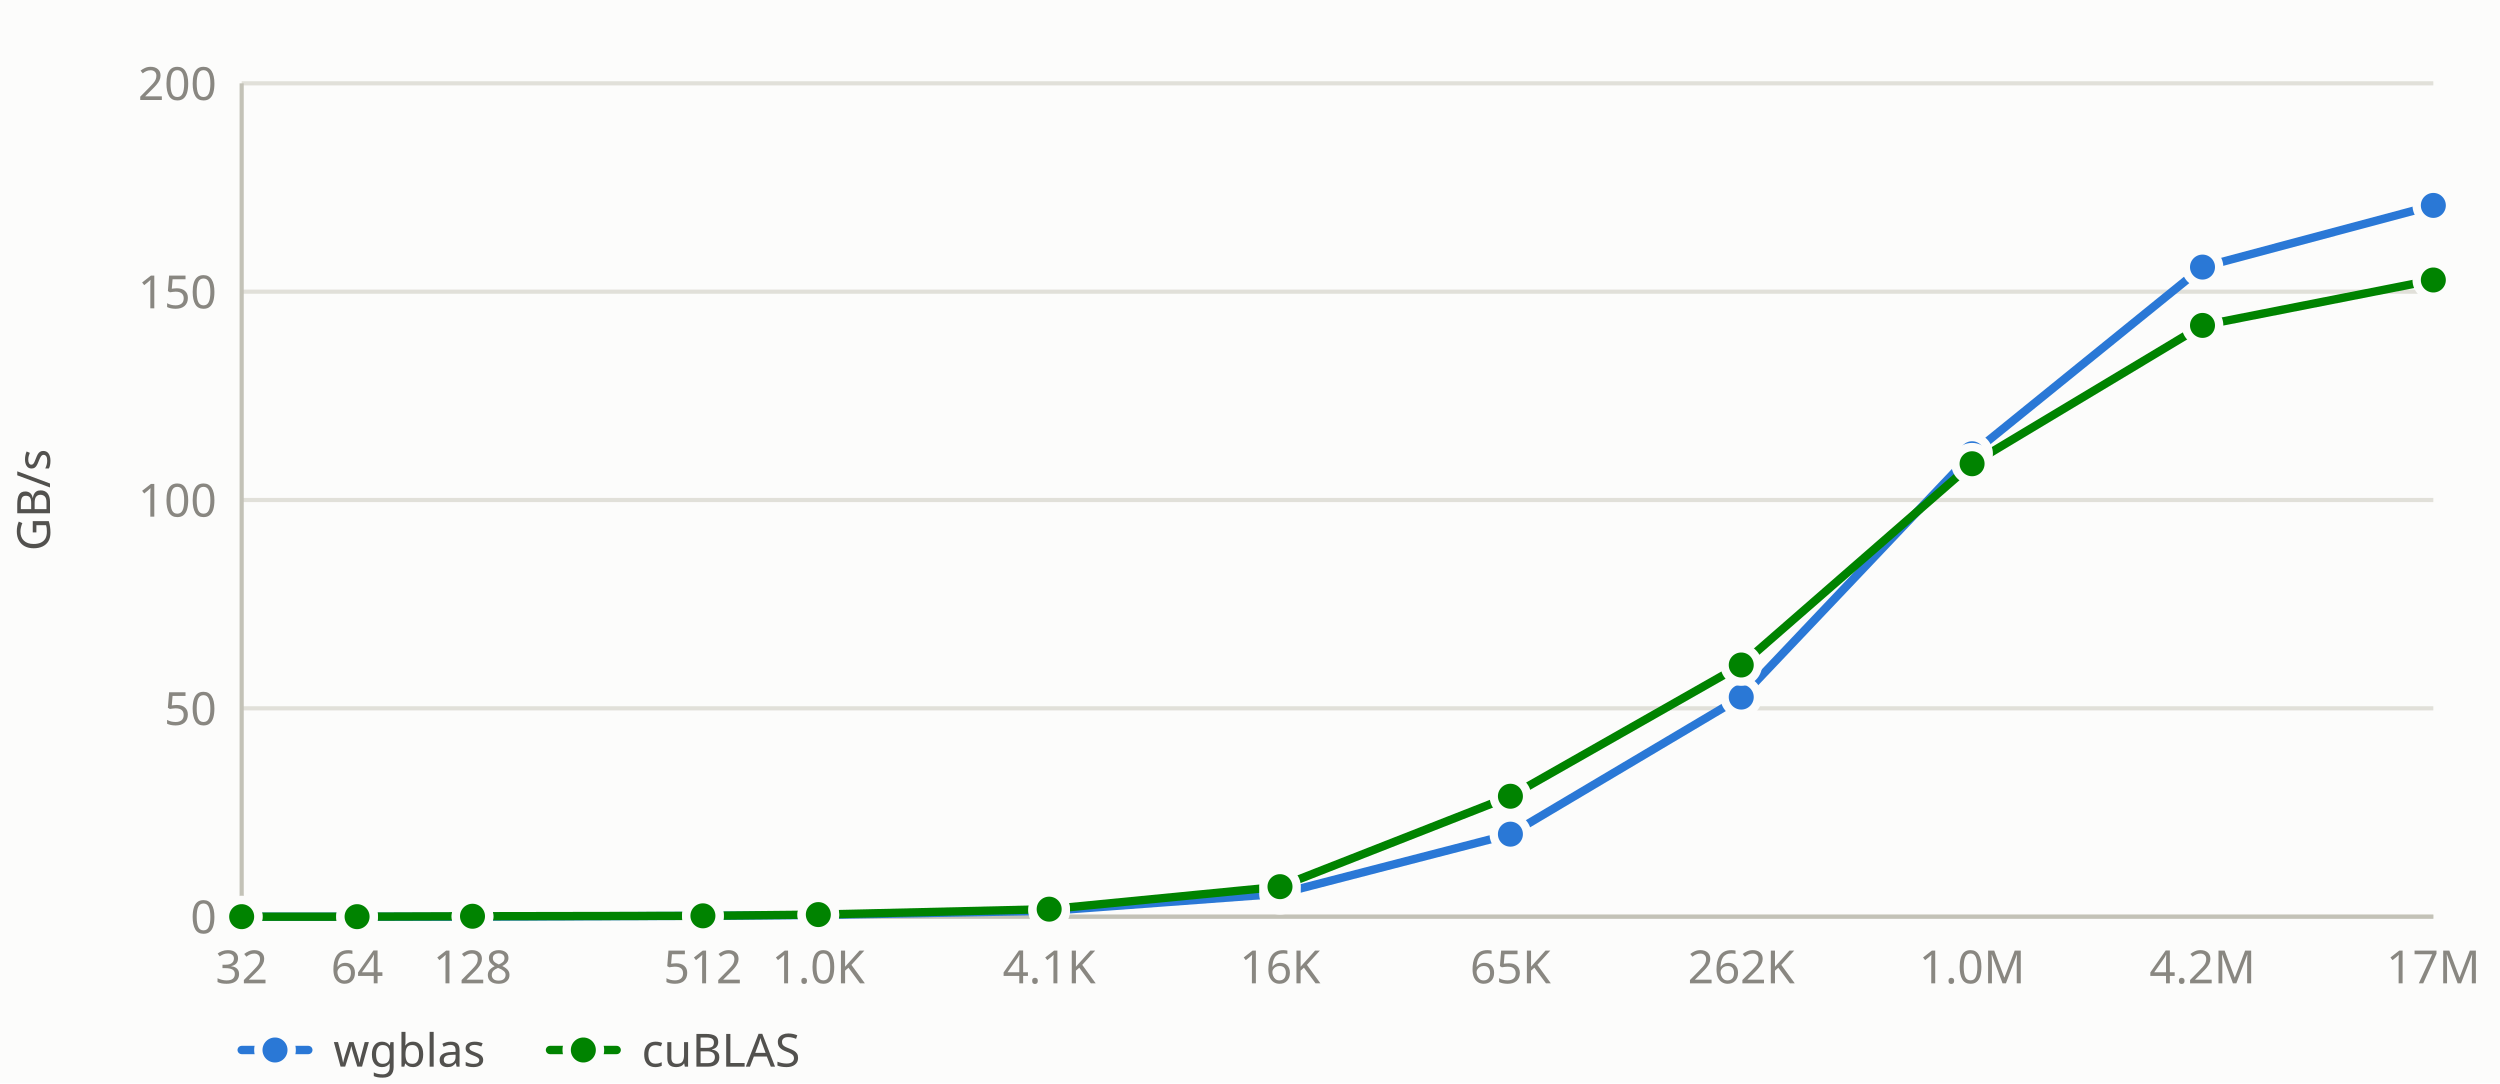
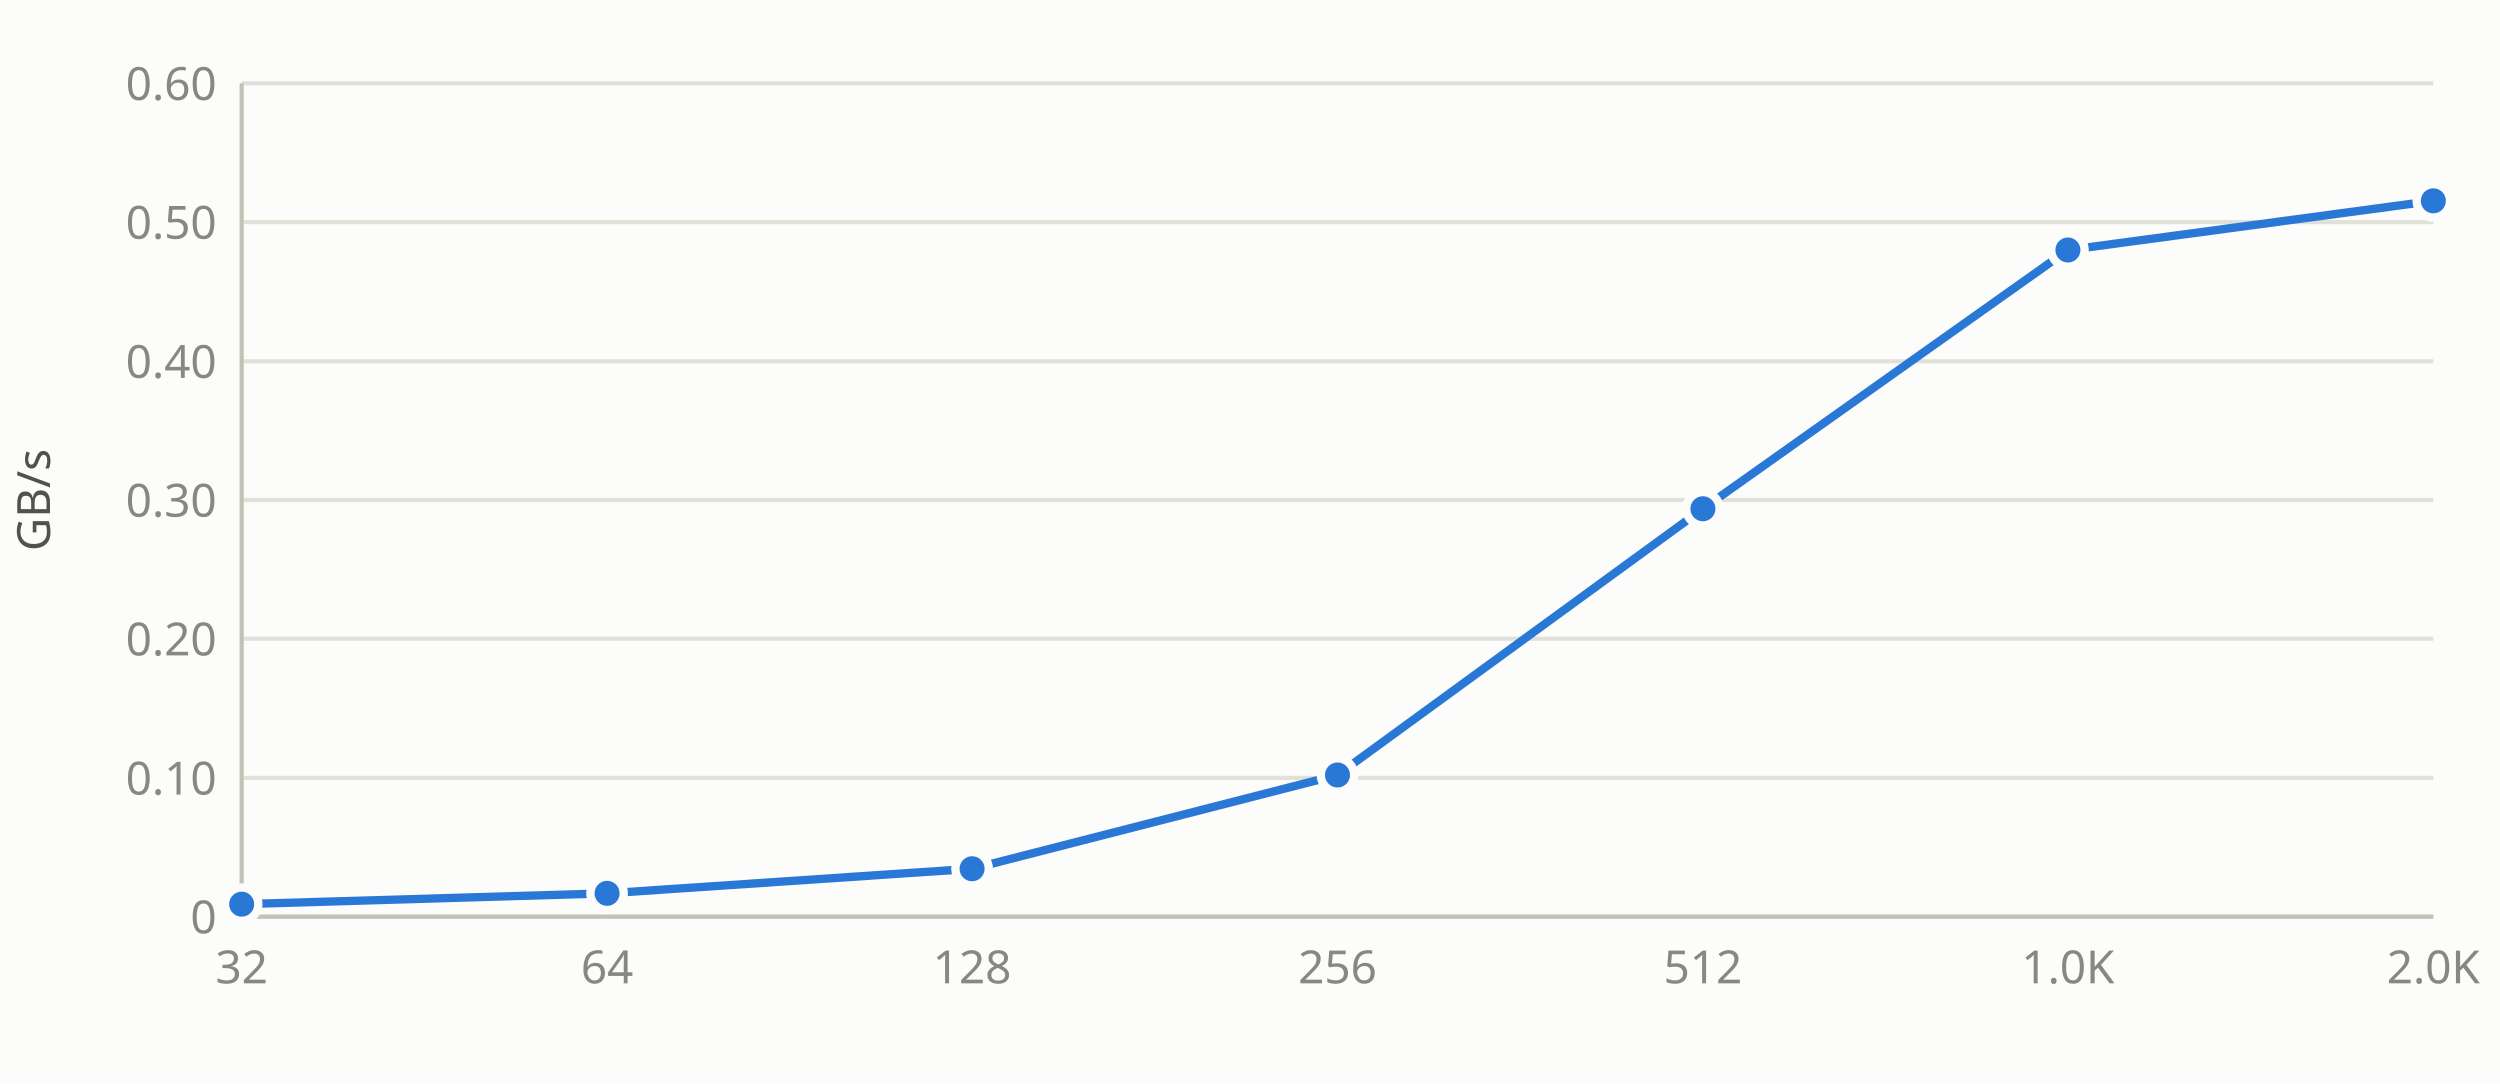
- <svg xmlns="http://www.w3.org/2000/svg" id="bc-dasum-default-nvidia_geforce_gtx_1650-gbs" viewBox="0 0 600 260" width="600" height="260" role="img" aria-label="GB/s vs n">
-   <style>#bc-dasum-default-nvidia_geforce_gtx_1650-gbs .bg{fill:#fcfcfb}#bc-dasum-default-nvidia_geforce_gtx_1650-gbs .gr{stroke:#e1e0d9;stroke-width:1;fill:none}#bc-dasum-default-nvidia_geforce_gtx_1650-gbs .ax{stroke:#c3c2b7;stroke-width:1;fill:none}#bc-dasum-default-nvidia_geforce_gtx_1650-gbs .at{fill:#898781;font:11px/1 system-ui,sans-serif}#bc-dasum-default-nvidia_geforce_gtx_1650-gbs .lt{fill:#52514e;font:11px/1 system-ui,sans-serif}#bc-dasum-default-nvidia_geforce_gtx_1650-gbs .ln1{stroke:#2a78d6;fill:none;stroke-width:2;stroke-linejoin:round;stroke-linecap:round}#bc-dasum-default-nvidia_geforce_gtx_1650-gbs .mk1{fill:#2a78d6;stroke:#fcfcfb;stroke-width:2}#bc-dasum-default-nvidia_geforce_gtx_1650-gbs .ln2{stroke:#008300;fill:none;stroke-width:2;stroke-linejoin:round;stroke-linecap:round}#bc-dasum-default-nvidia_geforce_gtx_1650-gbs .mk2{fill:#008300;stroke:#fcfcfb;stroke-width:2}@media(prefers-color-scheme:dark){#bc-dasum-default-nvidia_geforce_gtx_1650-gbs .bg{fill:#1a1a19}#bc-dasum-default-nvidia_geforce_gtx_1650-gbs .gr{stroke:#2c2c2a}#bc-dasum-default-nvidia_geforce_gtx_1650-gbs .ax{stroke:#383835}#bc-dasum-default-nvidia_geforce_gtx_1650-gbs .at{fill:#898781}#bc-dasum-default-nvidia_geforce_gtx_1650-gbs .lt{fill:#c3c2b7}#bc-dasum-default-nvidia_geforce_gtx_1650-gbs .ln1{stroke:#3987e5}#bc-dasum-default-nvidia_geforce_gtx_1650-gbs .mk1{fill:#3987e5;stroke:#1a1a19}#bc-dasum-default-nvidia_geforce_gtx_1650-gbs .ln2{stroke:#008300}#bc-dasum-default-nvidia_geforce_gtx_1650-gbs .mk2{fill:#008300;stroke:#1a1a19}}:root[data-theme=dark] #bc-dasum-default-nvidia_geforce_gtx_1650-gbs .bg{fill:#1a1a19}:root[data-theme=dark] #bc-dasum-default-nvidia_geforce_gtx_1650-gbs .gr{stroke:#2c2c2a}:root[data-theme=dark] #bc-dasum-default-nvidia_geforce_gtx_1650-gbs .ax{stroke:#383835}:root[data-theme=dark] #bc-dasum-default-nvidia_geforce_gtx_1650-gbs .lt{fill:#c3c2b7}:root[data-theme=dark] #bc-dasum-default-nvidia_geforce_gtx_1650-gbs .ln1{stroke:#3987e5}:root[data-theme=dark] #bc-dasum-default-nvidia_geforce_gtx_1650-gbs .mk1{fill:#3987e5;stroke:#1a1a19}:root[data-theme=dark] #bc-dasum-default-nvidia_geforce_gtx_1650-gbs .mk2{stroke:#1a1a19}</style>
+ <svg xmlns="http://www.w3.org/2000/svg" id="bc-strsv-default-intel_r_iris_r_xe_graphics_tgl_gt2-gbs" viewBox="0 0 600 260" width="600" height="260" role="img" aria-label="GB/s vs n">
+   <style>#bc-strsv-default-intel_r_iris_r_xe_graphics_tgl_gt2-gbs .bg{fill:#fcfcfb}#bc-strsv-default-intel_r_iris_r_xe_graphics_tgl_gt2-gbs .gr{stroke:#e1e0d9;stroke-width:1;fill:none}#bc-strsv-default-intel_r_iris_r_xe_graphics_tgl_gt2-gbs .ax{stroke:#c3c2b7;stroke-width:1;fill:none}#bc-strsv-default-intel_r_iris_r_xe_graphics_tgl_gt2-gbs .at{fill:#898781;font:11px/1 system-ui,sans-serif}#bc-strsv-default-intel_r_iris_r_xe_graphics_tgl_gt2-gbs .lt{fill:#52514e;font:11px/1 system-ui,sans-serif}#bc-strsv-default-intel_r_iris_r_xe_graphics_tgl_gt2-gbs .ln1{stroke:#2a78d6;fill:none;stroke-width:2;stroke-linejoin:round;stroke-linecap:round}#bc-strsv-default-intel_r_iris_r_xe_graphics_tgl_gt2-gbs .mk1{fill:#2a78d6;stroke:#fcfcfb;stroke-width:2}#bc-strsv-default-intel_r_iris_r_xe_graphics_tgl_gt2-gbs .ln2{stroke:#008300;fill:none;stroke-width:2;stroke-linejoin:round;stroke-linecap:round}#bc-strsv-default-intel_r_iris_r_xe_graphics_tgl_gt2-gbs .mk2{fill:#008300;stroke:#fcfcfb;stroke-width:2}@media(prefers-color-scheme:dark){#bc-strsv-default-intel_r_iris_r_xe_graphics_tgl_gt2-gbs .bg{fill:#1a1a19}#bc-strsv-default-intel_r_iris_r_xe_graphics_tgl_gt2-gbs .gr{stroke:#2c2c2a}#bc-strsv-default-intel_r_iris_r_xe_graphics_tgl_gt2-gbs .ax{stroke:#383835}#bc-strsv-default-intel_r_iris_r_xe_graphics_tgl_gt2-gbs .at{fill:#898781}#bc-strsv-default-intel_r_iris_r_xe_graphics_tgl_gt2-gbs .lt{fill:#c3c2b7}#bc-strsv-default-intel_r_iris_r_xe_graphics_tgl_gt2-gbs .ln1{stroke:#3987e5}#bc-strsv-default-intel_r_iris_r_xe_graphics_tgl_gt2-gbs .mk1{fill:#3987e5;stroke:#1a1a19}#bc-strsv-default-intel_r_iris_r_xe_graphics_tgl_gt2-gbs .ln2{stroke:#008300}#bc-strsv-default-intel_r_iris_r_xe_graphics_tgl_gt2-gbs .mk2{fill:#008300;stroke:#1a1a19}}:root[data-theme=dark] #bc-strsv-default-intel_r_iris_r_xe_graphics_tgl_gt2-gbs .bg{fill:#1a1a19}:root[data-theme=dark] #bc-strsv-default-intel_r_iris_r_xe_graphics_tgl_gt2-gbs .gr{stroke:#2c2c2a}:root[data-theme=dark] #bc-strsv-default-intel_r_iris_r_xe_graphics_tgl_gt2-gbs .ax{stroke:#383835}:root[data-theme=dark] #bc-strsv-default-intel_r_iris_r_xe_graphics_tgl_gt2-gbs .lt{fill:#c3c2b7}:root[data-theme=dark] #bc-strsv-default-intel_r_iris_r_xe_graphics_tgl_gt2-gbs .ln1{stroke:#3987e5}:root[data-theme=dark] #bc-strsv-default-intel_r_iris_r_xe_graphics_tgl_gt2-gbs .mk1{fill:#3987e5;stroke:#1a1a19}:root[data-theme=dark] #bc-strsv-default-intel_r_iris_r_xe_graphics_tgl_gt2-gbs .mk2{stroke:#1a1a19}</style>
  <rect class="bg" width="600" height="260" />
  <line class="gr" x1="58" y1="220.0" x2="584" y2="220.0" />
-   <line class="gr" x1="58" y1="170.0" x2="584" y2="170.0" />
+   <line class="gr" x1="58" y1="186.7" x2="584" y2="186.7" />
+   <line class="gr" x1="58" y1="153.3" x2="584" y2="153.3" />
  <line class="gr" x1="58" y1="120.0" x2="584" y2="120.0" />
-   <line class="gr" x1="58" y1="70.0" x2="584" y2="70.0" />
+   <line class="gr" x1="58" y1="86.7" x2="584" y2="86.7" />
+   <line class="gr" x1="58" y1="53.3" x2="584" y2="53.3" />
  <line class="gr" x1="58" y1="20.0" x2="584" y2="20.0" />
  <line class="ax" x1="58" y1="20" x2="58" y2="220" />
  <line class="ax" x1="58" y1="220" x2="584" y2="220" />
  <text class="at" x="52" y="224.0" text-anchor="end">0</text>
-   <text class="at" x="52" y="174.0" text-anchor="end">50</text>
-   <text class="at" x="52" y="124.0" text-anchor="end">100</text>
-   <text class="at" x="52" y="74.0" text-anchor="end">150</text>
-   <text class="at" x="52" y="24.0" text-anchor="end">200</text>
+   <text class="at" x="52" y="190.7" text-anchor="end">0.10</text>
+   <text class="at" x="52" y="157.3" text-anchor="end">0.20</text>
+   <text class="at" x="52" y="124.0" text-anchor="end">0.30</text>
+   <text class="at" x="52" y="90.7" text-anchor="end">0.40</text>
+   <text class="at" x="52" y="57.3" text-anchor="end">0.50</text>
+   <text class="at" x="52" y="24.0" text-anchor="end">0.60</text>
  <text class="lt" x="12" y="120.0" text-anchor="middle" transform="rotate(-90 12 120.0)">GB/s</text>
  <text class="at" x="58.0" y="236" text-anchor="middle">32</text>
-   <text class="at" x="85.7" y="236" text-anchor="middle">64</text>
-   <text class="at" x="113.4" y="236" text-anchor="middle">128</text>
-   <text class="at" x="168.7" y="236" text-anchor="middle">512</text>
-   <text class="at" x="196.4" y="236" text-anchor="middle">1.0K</text>
-   <text class="at" x="251.8" y="236" text-anchor="middle">4.1K</text>
-   <text class="at" x="307.2" y="236" text-anchor="middle">16K</text>
-   <text class="at" x="362.5" y="236" text-anchor="middle">65K</text>
-   <text class="at" x="417.9" y="236" text-anchor="middle">262K</text>
-   <text class="at" x="473.3" y="236" text-anchor="middle">1.0M</text>
-   <text class="at" x="528.6" y="236" text-anchor="middle">4.2M</text>
-   <text class="at" x="584.0" y="236" text-anchor="middle">17M</text>
-   <polyline class="ln1" points="58.0,220.0 85.7,220.0 113.4,220.0 168.7,219.8 196.4,219.6 251.8,218.6 307.2,214.5 362.5,200.2 417.9,167.3 473.3,108.9 528.6,64.1 584.0,49.3" />
-   <polyline class="ln2" points="58.0,220.0 85.7,220.0 113.4,219.9 168.7,219.8 196.4,219.5 251.8,218.2 307.2,212.8 362.5,191.1 417.9,159.6 473.3,111.3 528.6,78.1 584.0,67.2" />
-   <circle class="mk1" cx="58.0" cy="220.0" r="4" />
-   <circle class="mk1" cx="85.7" cy="220.0" r="4" />
-   <circle class="mk1" cx="113.4" cy="220.0" r="4" />
-   <circle class="mk1" cx="168.7" cy="219.8" r="4" />
-   <circle class="mk1" cx="196.4" cy="219.6" r="4" />
-   <circle class="mk1" cx="251.8" cy="218.6" r="4" />
-   <circle class="mk1" cx="307.2" cy="214.5" r="4" />
-   <circle class="mk1" cx="362.5" cy="200.2" r="4" />
-   <circle class="mk1" cx="417.9" cy="167.3" r="4" />
-   <circle class="mk1" cx="473.3" cy="108.9" r="4" />
-   <circle class="mk1" cx="528.6" cy="64.1" r="4" />
-   <circle class="mk1" cx="584.0" cy="49.3" r="4" />
-   <circle class="mk2" cx="58.0" cy="220.0" r="4" />
-   <circle class="mk2" cx="85.7" cy="220.0" r="4" />
-   <circle class="mk2" cx="113.4" cy="219.9" r="4" />
-   <circle class="mk2" cx="168.7" cy="219.8" r="4" />
-   <circle class="mk2" cx="196.4" cy="219.5" r="4" />
-   <circle class="mk2" cx="251.8" cy="218.2" r="4" />
-   <circle class="mk2" cx="307.2" cy="212.8" r="4" />
-   <circle class="mk2" cx="362.5" cy="191.1" r="4" />
-   <circle class="mk2" cx="417.9" cy="159.6" r="4" />
-   <circle class="mk2" cx="473.3" cy="111.3" r="4" />
-   <circle class="mk2" cx="528.6" cy="78.1" r="4" />
-   <circle class="mk2" cx="584.0" cy="67.2" r="4" />
-   <line class="ln1" x1="58" y1="252" x2="74" y2="252" />
-   <circle class="mk1" cx="66" cy="252" r="4" />
-   <text class="lt" x="80" y="256">wgblas</text>
-   <line class="ln2" x1="132" y1="252" x2="148" y2="252" />
-   <circle class="mk2" cx="140" cy="252" r="4" />
-   <text class="lt" x="154" y="256">cuBLAS</text>
+   <text class="at" x="145.7" y="236" text-anchor="middle">64</text>
+   <text class="at" x="233.3" y="236" text-anchor="middle">128</text>
+   <text class="at" x="321.0" y="236" text-anchor="middle">256</text>
+   <text class="at" x="408.7" y="236" text-anchor="middle">512</text>
+   <text class="at" x="496.3" y="236" text-anchor="middle">1.0K</text>
+   <text class="at" x="584.0" y="236" text-anchor="middle">2.0K</text>
+   <polyline class="ln1" points="58.0,217.0 145.7,214.4 233.3,208.5 321.0,186.0 408.7,122.1 496.3,60.0 584.0,48.2" />
+   <circle class="mk1" cx="58.0" cy="217.0" r="4" />
+   <circle class="mk1" cx="145.7" cy="214.4" r="4" />
+   <circle class="mk1" cx="233.3" cy="208.5" r="4" />
+   <circle class="mk1" cx="321.0" cy="186.0" r="4" />
+   <circle class="mk1" cx="408.7" cy="122.1" r="4" />
+   <circle class="mk1" cx="496.3" cy="60.0" r="4" />
+   <circle class="mk1" cx="584.0" cy="48.2" r="4" />
</svg>
